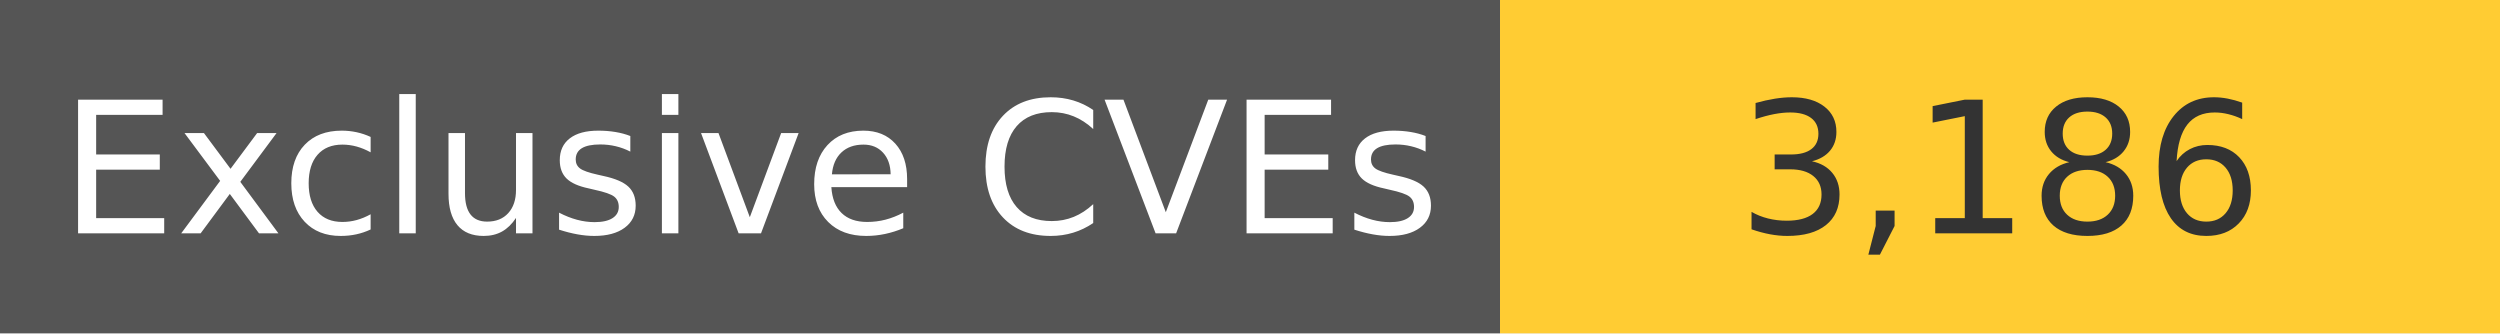
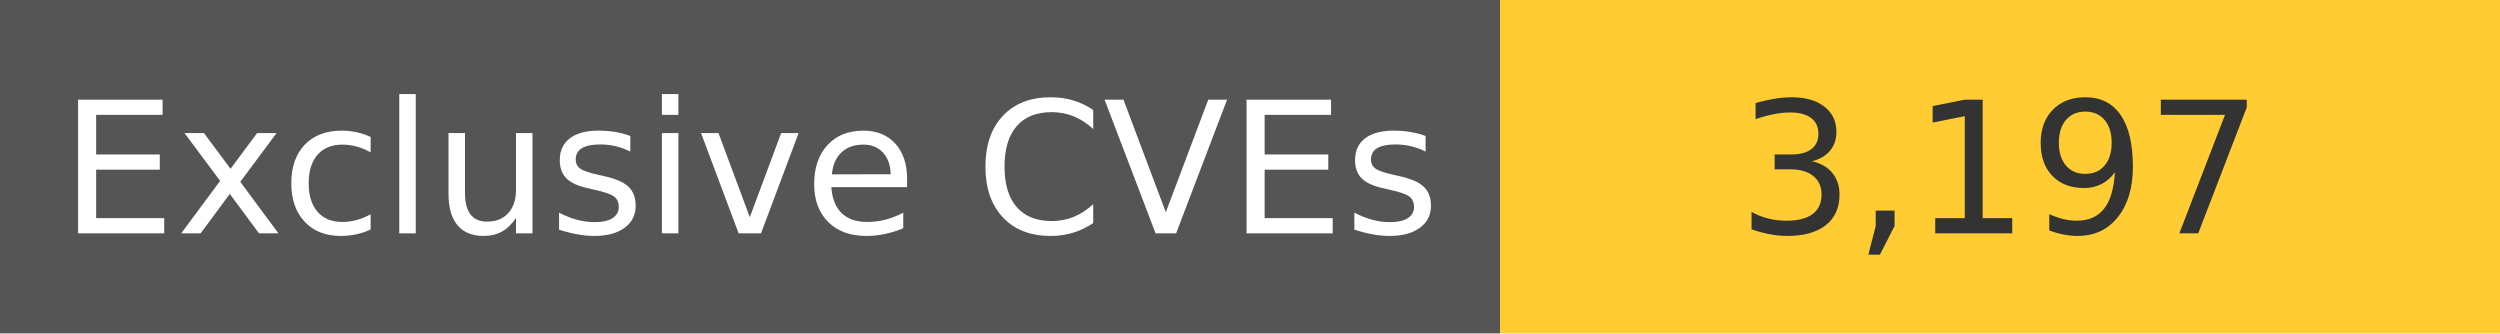
<svg xmlns="http://www.w3.org/2000/svg" width="150" height="20" role="img">
  <linearGradient id="s" x2="0" y2="100%">
    <stop offset="0" stop-color="#bbb" stop-opacity=".1" />
    <stop offset="1" stop-opacity=".1" />
  </linearGradient>
  <g>
    <rect width="90" height="20" fill="#555" />
    <rect x="90" width="267" height="20" fill="#ffcc33" />
  </g>
  <g fill="#fff" text-anchor="middle" font-family="Verdana,Geneva,DejaVu Sans,sans-serif" text-rendering="geometricPrecision" font-size="110">
    <text x="450" y="140" transform="scale(.1)" fill="#fff">
            Exclusive CVEs
        </text>
    <text x="1200" y="140" transform="scale(.1)" fill="#333">
-             3,186
+             3,197
        </text>
  </g>
</svg>
